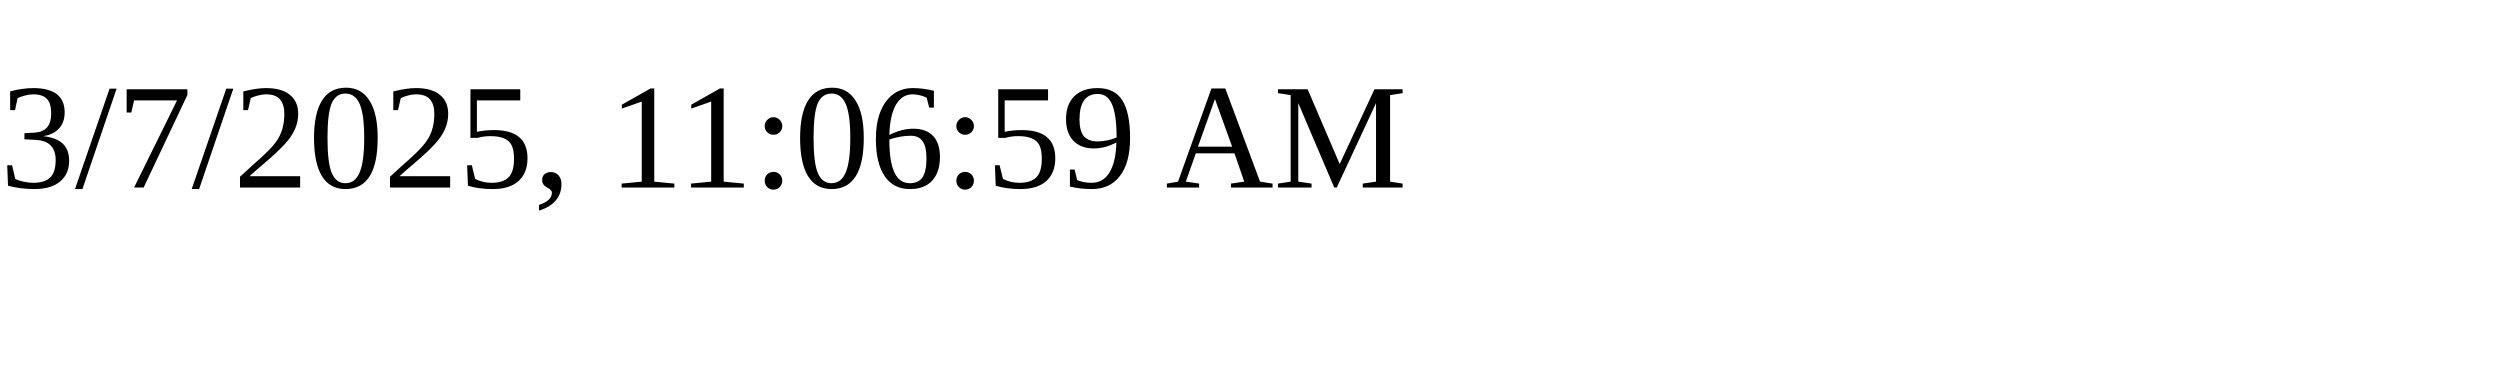
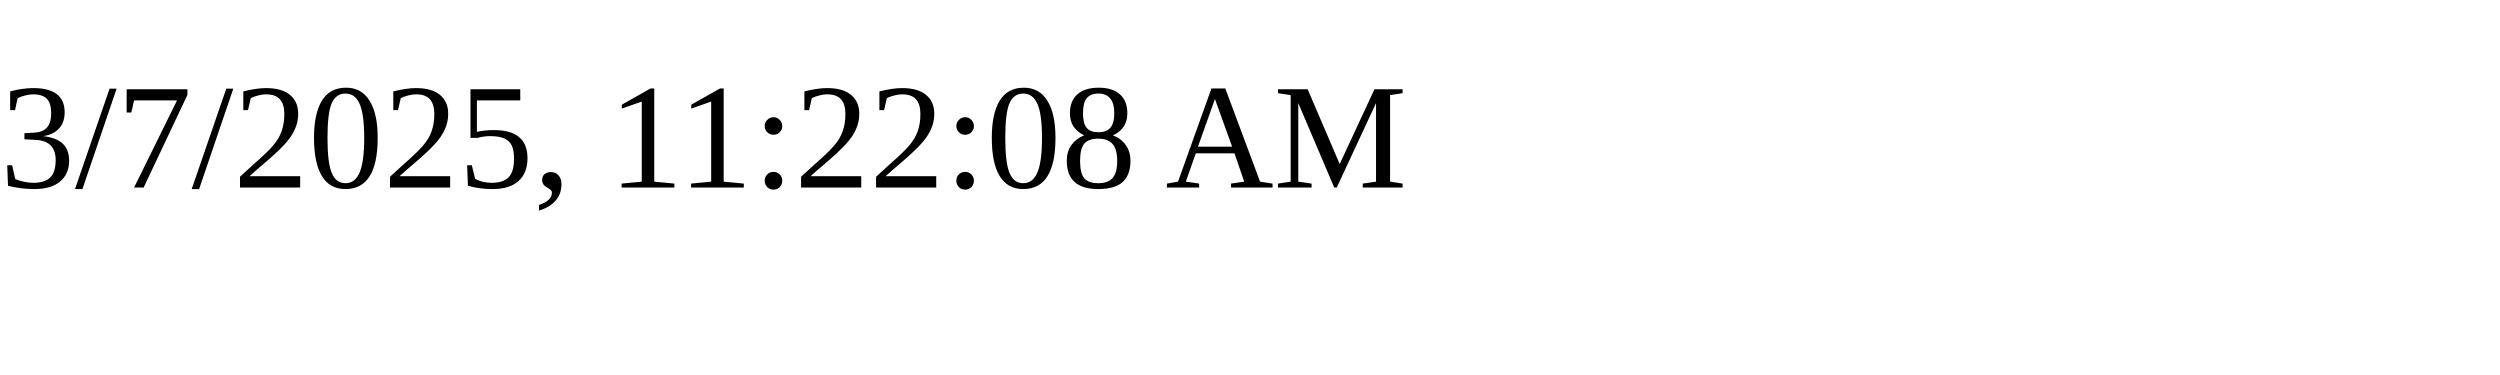
<svg xmlns="http://www.w3.org/2000/svg" height="30" width="200">
-   <text x="0" y="15">3/7/2025, 11:06:59 AM</text>
+   <text x="0" y="15">3/7/2025, 11:22:08 AM</text>
</svg>
